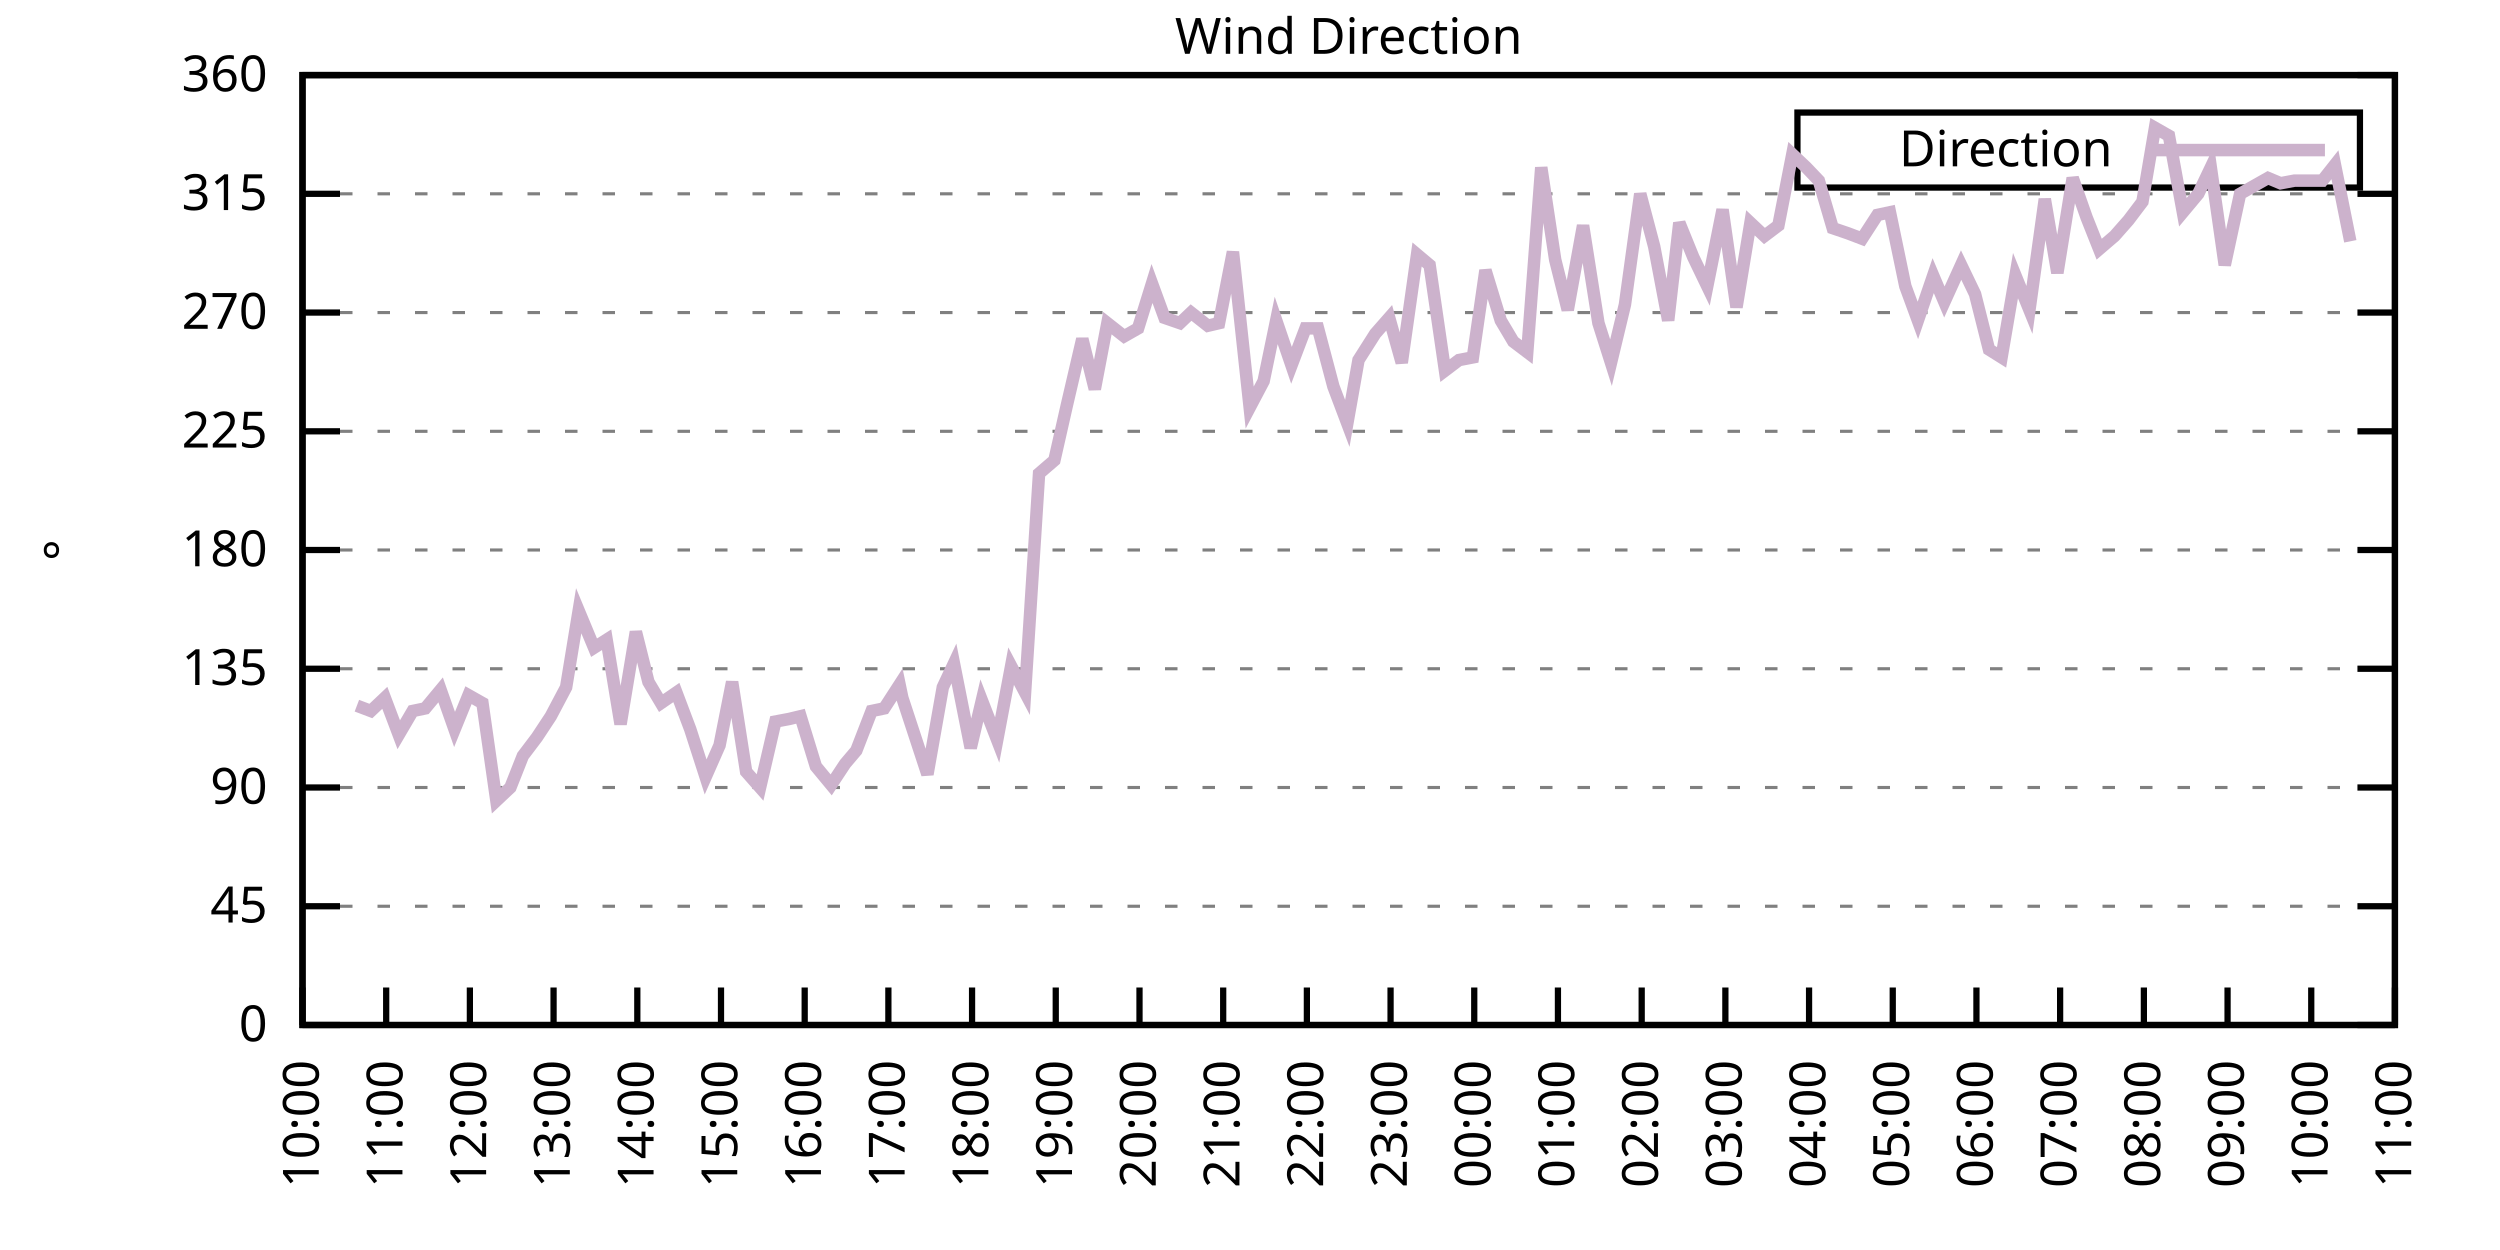
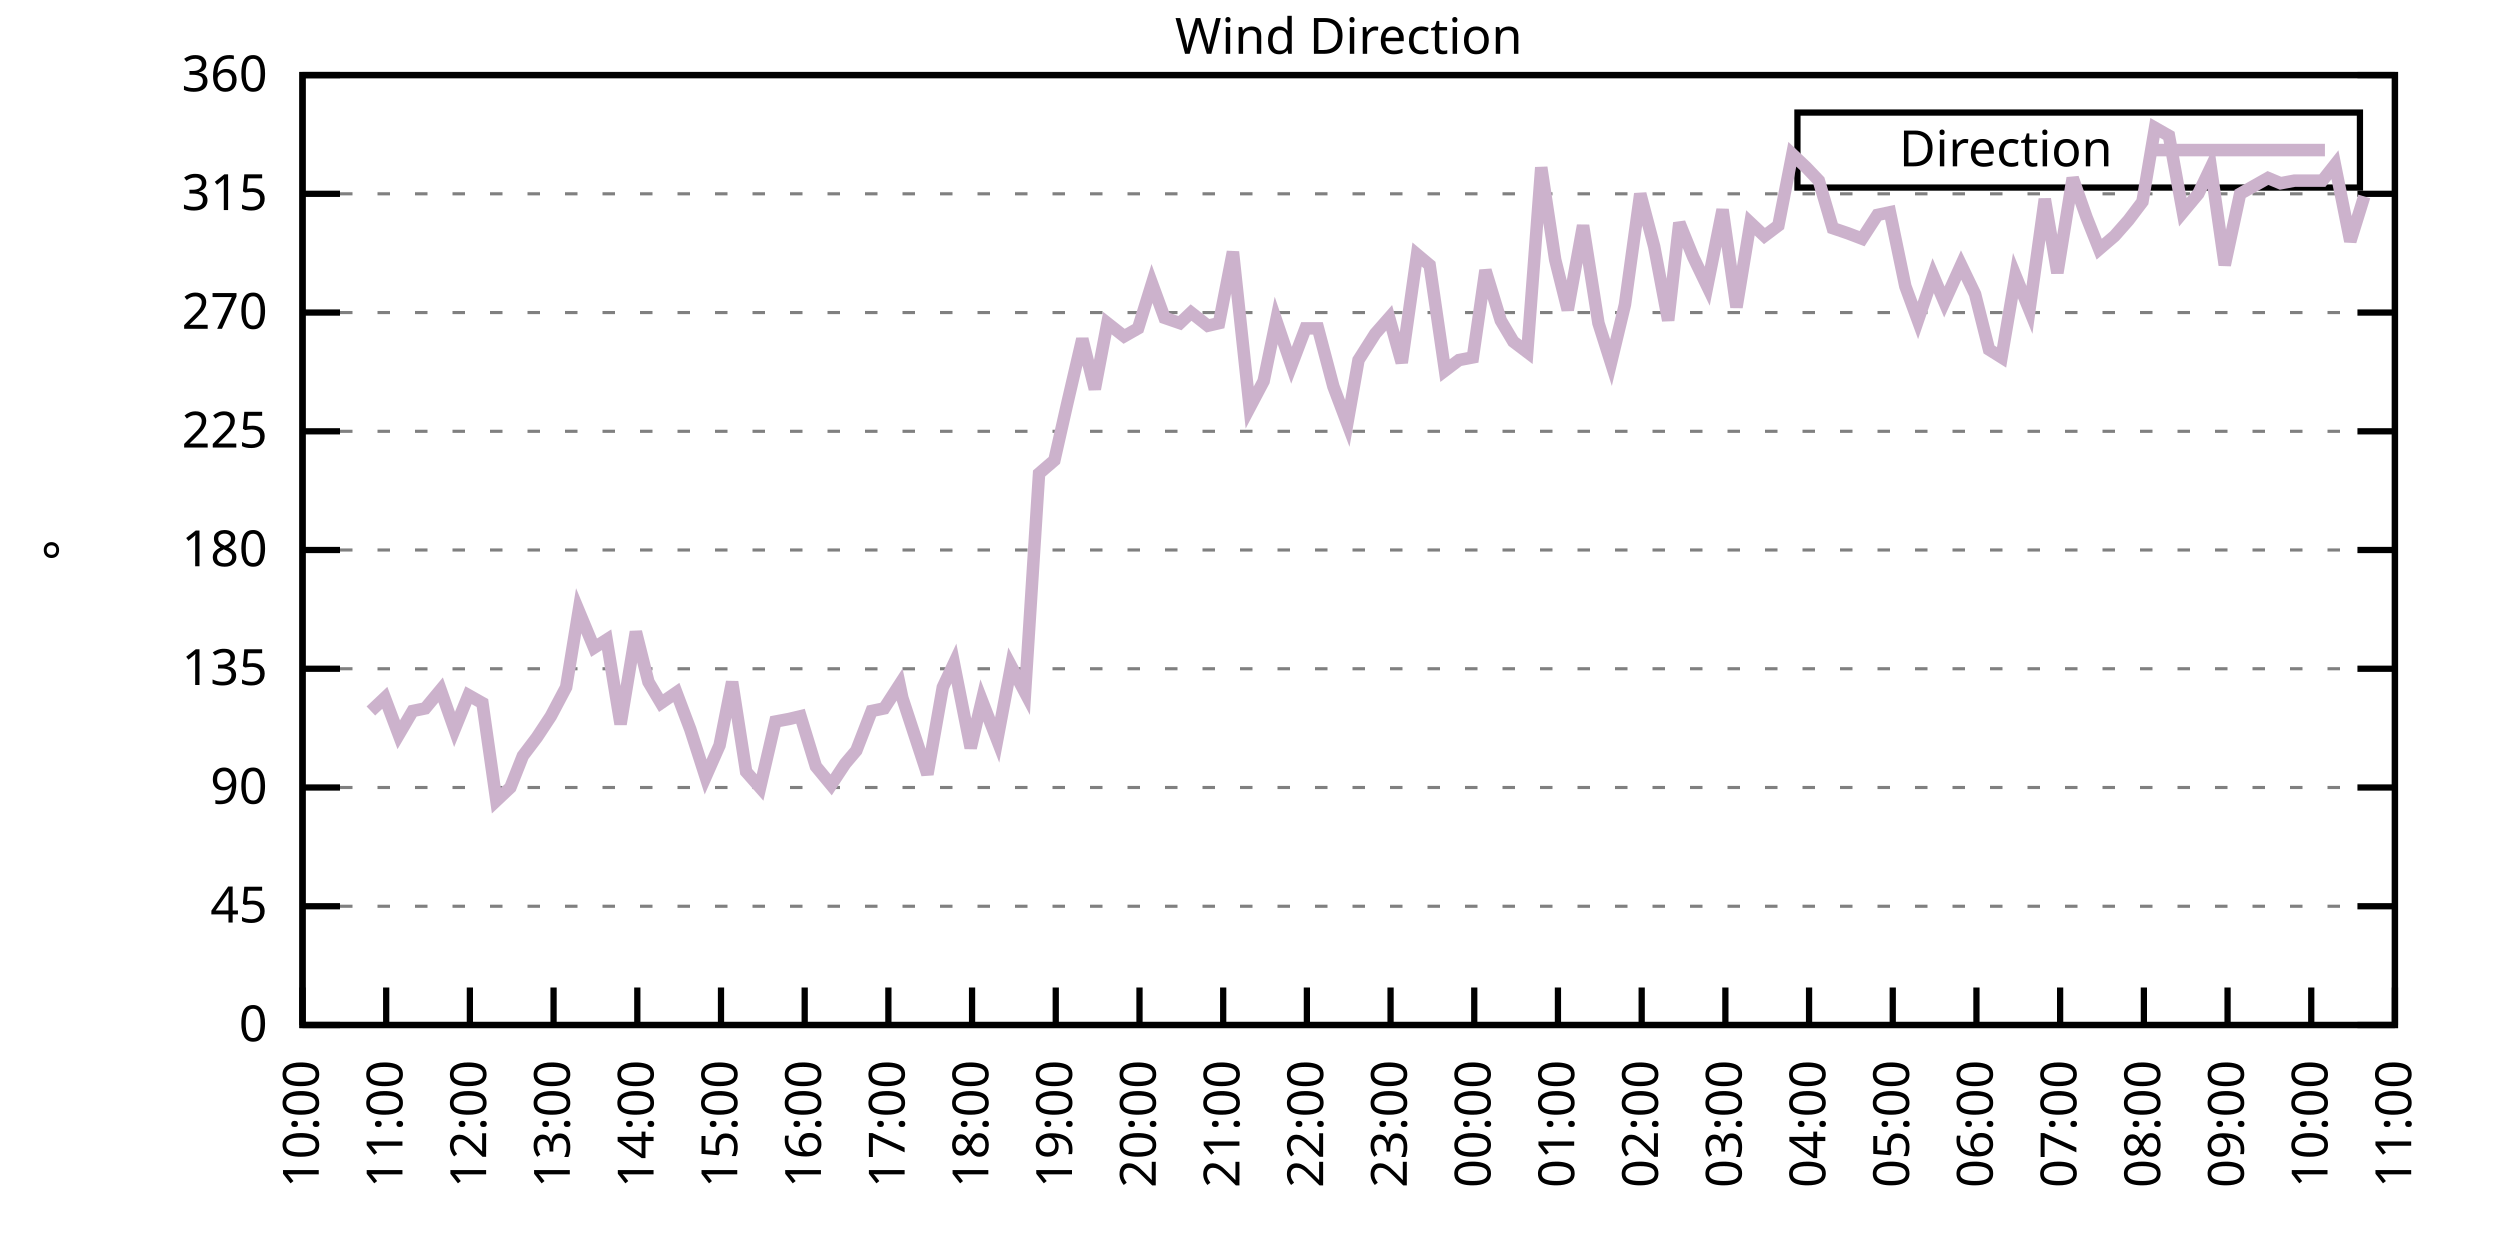
<svg xmlns="http://www.w3.org/2000/svg" xmlns:xlink="http://www.w3.org/1999/xlink" width="400" height="200" viewBox="0 0 400 200">
  <g id="gnuplot_canvas">
    <rect x="0" y="0" width="400" height="200" fill="none" />
    <defs>
      <circle id="gpDot" r="0.5" stroke-width="0.5" stroke="currentColor" />
      <path id="gpPt0" stroke-width="0.333" stroke="currentColor" d="M-1,0 h2 M0,-1 v2" />
      <path id="gpPt1" stroke-width="0.333" stroke="currentColor" d="M-1,-1 L1,1 M1,-1 L-1,1" />
      <path id="gpPt2" stroke-width="0.333" stroke="currentColor" d="M-1,0 L1,0 M0,-1 L0,1 M-1,-1 L1,1 M-1,1 L1,-1" />
      <rect id="gpPt3" stroke-width="0.333" stroke="currentColor" x="-1" y="-1" width="2" height="2" />
      <rect id="gpPt4" stroke-width="0.333" stroke="currentColor" fill="currentColor" x="-1" y="-1" width="2" height="2" />
      <circle id="gpPt5" stroke-width="0.333" stroke="currentColor" cx="0" cy="0" r="1" />
      <use xlink:href="#gpPt5" id="gpPt6" fill="currentColor" stroke="none" />
      <path id="gpPt7" stroke-width="0.333" stroke="currentColor" d="M0,-1.33 L-1.33,0.67 L1.33,0.67 z" />
      <use xlink:href="#gpPt7" id="gpPt8" fill="currentColor" stroke="none" />
      <use xlink:href="#gpPt7" id="gpPt9" stroke="currentColor" transform="rotate(180)" />
      <use xlink:href="#gpPt9" id="gpPt10" fill="currentColor" stroke="none" />
      <use xlink:href="#gpPt3" id="gpPt11" stroke="currentColor" transform="rotate(45)" />
      <use xlink:href="#gpPt11" id="gpPt12" fill="currentColor" stroke="none" />
      <path id="gpPt13" stroke-width="0.333" stroke="currentColor" d="M0,1.330 L1.265,0.411 L0.782,-1.067 L-0.782,-1.076 L-1.265,0.411 z" />
      <use xlink:href="#gpPt13" id="gpPt14" fill="currentColor" stroke="none" />
      <filter id="textbox" filterUnits="objectBoundingBox" x="0" y="0" height="1" width="1">
        <feFlood flood-color="white" flood-opacity="1" result="bgnd" />
        <feComposite in="SourceGraphic" in2="bgnd" operator="atop" />
      </filter>
      <filter id="greybox" filterUnits="objectBoundingBox" x="0" y="0" height="1" width="1">
        <feFlood flood-color="lightgrey" flood-opacity="1" result="grey" />
        <feComposite in="SourceGraphic" in2="grey" operator="atop" />
      </filter>
    </defs>
    <g fill="none" color="white" stroke="currentColor" stroke-width="1.00" stroke-linecap="butt" stroke-linejoin="miter">
</g>
    <g fill="none" color="black" stroke="currentColor" stroke-width="1.00" stroke-linecap="butt" stroke-linejoin="miter">
      <g stroke="none" shape-rendering="crispEdges">
        <polygon fill="rgb(255, 255, 255)" points="48.40,164.00 383.18,164.00 383.18,12.02 48.40,12.02 " />
      </g>
    </g>
    <g fill="none" color="black" stroke="currentColor" stroke-width="1.00" stroke-linecap="butt" stroke-linejoin="miter">
</g>
    <g fill="none" color="black" stroke="black" stroke-width="0.50" stroke-linecap="butt" stroke-linejoin="miter">
</g>
    <g fill="none" color="gray" stroke="currentColor" stroke-width="0.50" stroke-linecap="butt" stroke-linejoin="miter">
      <path stroke="gray" stroke-dasharray="2,4" class="gridline" d="M48.40,164.00 L383.19,164.00  " />
    </g>
    <g fill="none" color="gray" stroke="gray" stroke-width="1.00" stroke-linecap="butt" stroke-linejoin="miter">
</g>
    <g fill="none" color="black" stroke="currentColor" stroke-width="1.00" stroke-linecap="butt" stroke-linejoin="miter">
      <path stroke="black" d="M48.40,164.00 L54.40,164.00 M383.19,164.00 L377.19,164.00  " />
      <g transform="translate(42.80,166.60)" stroke="none" fill="black" font-family="Sans" font-size="8.00" text-anchor="end">
        <text>
          <tspan font-family="Sans"> 0</tspan>
        </text>
      </g>
    </g>
    <g fill="none" color="black" stroke="currentColor" stroke-width="1.00" stroke-linecap="butt" stroke-linejoin="miter">
</g>
    <g fill="none" color="black" stroke="black" stroke-width="0.50" stroke-linecap="butt" stroke-linejoin="miter">
</g>
    <g fill="none" color="gray" stroke="currentColor" stroke-width="0.50" stroke-linecap="butt" stroke-linejoin="miter">
      <path stroke="gray" stroke-dasharray="2,4" class="gridline" d="M48.40,145.00 L383.19,145.00  " />
    </g>
    <g fill="none" color="gray" stroke="gray" stroke-width="1.00" stroke-linecap="butt" stroke-linejoin="miter">
</g>
    <g fill="none" color="black" stroke="currentColor" stroke-width="1.00" stroke-linecap="butt" stroke-linejoin="miter">
      <path stroke="black" d="M48.40,145.00 L54.40,145.00 M383.19,145.00 L377.19,145.00  " />
      <g transform="translate(42.80,147.60)" stroke="none" fill="black" font-family="Sans" font-size="8.00" text-anchor="end">
        <text>
          <tspan font-family="Sans"> 45</tspan>
        </text>
      </g>
    </g>
    <g fill="none" color="black" stroke="currentColor" stroke-width="1.00" stroke-linecap="butt" stroke-linejoin="miter">
</g>
    <g fill="none" color="black" stroke="black" stroke-width="0.50" stroke-linecap="butt" stroke-linejoin="miter">
</g>
    <g fill="none" color="gray" stroke="currentColor" stroke-width="0.50" stroke-linecap="butt" stroke-linejoin="miter">
      <path stroke="gray" stroke-dasharray="2,4" class="gridline" d="M48.40,126.00 L383.19,126.00  " />
    </g>
    <g fill="none" color="gray" stroke="gray" stroke-width="1.00" stroke-linecap="butt" stroke-linejoin="miter">
</g>
    <g fill="none" color="black" stroke="currentColor" stroke-width="1.00" stroke-linecap="butt" stroke-linejoin="miter">
      <path stroke="black" d="M48.40,126.00 L54.40,126.00 M383.19,126.00 L377.19,126.00  " />
      <g transform="translate(42.80,128.60)" stroke="none" fill="black" font-family="Sans" font-size="8.00" text-anchor="end">
        <text>
          <tspan font-family="Sans"> 90</tspan>
        </text>
      </g>
    </g>
    <g fill="none" color="black" stroke="currentColor" stroke-width="1.00" stroke-linecap="butt" stroke-linejoin="miter">
</g>
    <g fill="none" color="black" stroke="black" stroke-width="0.50" stroke-linecap="butt" stroke-linejoin="miter">
</g>
    <g fill="none" color="gray" stroke="currentColor" stroke-width="0.50" stroke-linecap="butt" stroke-linejoin="miter">
      <path stroke="gray" stroke-dasharray="2,4" class="gridline" d="M48.40,107.00 L383.19,107.00  " />
    </g>
    <g fill="none" color="gray" stroke="gray" stroke-width="1.00" stroke-linecap="butt" stroke-linejoin="miter">
</g>
    <g fill="none" color="black" stroke="currentColor" stroke-width="1.00" stroke-linecap="butt" stroke-linejoin="miter">
      <path stroke="black" d="M48.40,107.00 L54.40,107.00 M383.19,107.00 L377.19,107.00  " />
      <g transform="translate(42.80,109.60)" stroke="none" fill="black" font-family="Sans" font-size="8.00" text-anchor="end">
        <text>
          <tspan font-family="Sans"> 135</tspan>
        </text>
      </g>
    </g>
    <g fill="none" color="black" stroke="currentColor" stroke-width="1.00" stroke-linecap="butt" stroke-linejoin="miter">
</g>
    <g fill="none" color="black" stroke="black" stroke-width="0.50" stroke-linecap="butt" stroke-linejoin="miter">
</g>
    <g fill="none" color="gray" stroke="currentColor" stroke-width="0.50" stroke-linecap="butt" stroke-linejoin="miter">
      <path stroke="gray" stroke-dasharray="2,4" class="gridline" d="M48.40,88.00 L383.19,88.00  " />
    </g>
    <g fill="none" color="gray" stroke="gray" stroke-width="1.00" stroke-linecap="butt" stroke-linejoin="miter">
</g>
    <g fill="none" color="black" stroke="currentColor" stroke-width="1.00" stroke-linecap="butt" stroke-linejoin="miter">
      <path stroke="black" d="M48.40,88.00 L54.40,88.00 M383.19,88.00 L377.19,88.00  " />
      <g transform="translate(42.80,90.60)" stroke="none" fill="black" font-family="Sans" font-size="8.00" text-anchor="end">
        <text>
          <tspan font-family="Sans"> 180</tspan>
        </text>
      </g>
    </g>
    <g fill="none" color="black" stroke="currentColor" stroke-width="1.00" stroke-linecap="butt" stroke-linejoin="miter">
</g>
    <g fill="none" color="black" stroke="black" stroke-width="0.50" stroke-linecap="butt" stroke-linejoin="miter">
</g>
    <g fill="none" color="gray" stroke="currentColor" stroke-width="0.50" stroke-linecap="butt" stroke-linejoin="miter">
      <path stroke="gray" stroke-dasharray="2,4" class="gridline" d="M48.40,69.01 L383.19,69.01  " />
    </g>
    <g fill="none" color="gray" stroke="gray" stroke-width="1.00" stroke-linecap="butt" stroke-linejoin="miter">
</g>
    <g fill="none" color="black" stroke="currentColor" stroke-width="1.00" stroke-linecap="butt" stroke-linejoin="miter">
      <path stroke="black" d="M48.40,69.01 L54.40,69.01 M383.19,69.01 L377.19,69.01  " />
      <g transform="translate(42.80,71.61)" stroke="none" fill="black" font-family="Sans" font-size="8.00" text-anchor="end">
        <text>
          <tspan font-family="Sans"> 225</tspan>
        </text>
      </g>
    </g>
    <g fill="none" color="black" stroke="currentColor" stroke-width="1.00" stroke-linecap="butt" stroke-linejoin="miter">
</g>
    <g fill="none" color="black" stroke="black" stroke-width="0.50" stroke-linecap="butt" stroke-linejoin="miter">
</g>
    <g fill="none" color="gray" stroke="currentColor" stroke-width="0.50" stroke-linecap="butt" stroke-linejoin="miter">
      <path stroke="gray" stroke-dasharray="2,4" class="gridline" d="M48.40,50.01 L383.19,50.01  " />
    </g>
    <g fill="none" color="gray" stroke="gray" stroke-width="1.00" stroke-linecap="butt" stroke-linejoin="miter">
</g>
    <g fill="none" color="black" stroke="currentColor" stroke-width="1.00" stroke-linecap="butt" stroke-linejoin="miter">
      <path stroke="black" d="M48.40,50.01 L54.40,50.01 M383.19,50.01 L377.19,50.01  " />
      <g transform="translate(42.80,52.61)" stroke="none" fill="black" font-family="Sans" font-size="8.00" text-anchor="end">
        <text>
          <tspan font-family="Sans"> 270</tspan>
        </text>
      </g>
    </g>
    <g fill="none" color="black" stroke="currentColor" stroke-width="1.00" stroke-linecap="butt" stroke-linejoin="miter">
</g>
    <g fill="none" color="black" stroke="black" stroke-width="0.50" stroke-linecap="butt" stroke-linejoin="miter">
</g>
    <g fill="none" color="gray" stroke="currentColor" stroke-width="0.50" stroke-linecap="butt" stroke-linejoin="miter">
      <path stroke="gray" stroke-dasharray="2,4" class="gridline" d="M48.40,31.01 L383.19,31.01  " />
    </g>
    <g fill="none" color="gray" stroke="gray" stroke-width="1.00" stroke-linecap="butt" stroke-linejoin="miter">
</g>
    <g fill="none" color="black" stroke="currentColor" stroke-width="1.00" stroke-linecap="butt" stroke-linejoin="miter">
      <path stroke="black" d="M48.40,31.01 L54.40,31.01 M383.19,31.01 L377.19,31.01  " />
      <g transform="translate(42.80,33.61)" stroke="none" fill="black" font-family="Sans" font-size="8.00" text-anchor="end">
        <text>
          <tspan font-family="Sans"> 315</tspan>
        </text>
      </g>
    </g>
    <g fill="none" color="black" stroke="currentColor" stroke-width="1.00" stroke-linecap="butt" stroke-linejoin="miter">
</g>
    <g fill="none" color="black" stroke="black" stroke-width="0.50" stroke-linecap="butt" stroke-linejoin="miter">
</g>
    <g fill="none" color="gray" stroke="currentColor" stroke-width="0.50" stroke-linecap="butt" stroke-linejoin="miter">
      <path stroke="gray" stroke-dasharray="2,4" class="gridline" d="M48.40,12.01 L383.19,12.01  " />
    </g>
    <g fill="none" color="gray" stroke="gray" stroke-width="1.00" stroke-linecap="butt" stroke-linejoin="miter">
</g>
    <g fill="none" color="black" stroke="currentColor" stroke-width="1.00" stroke-linecap="butt" stroke-linejoin="miter">
      <path stroke="black" d="M48.40,12.01 L54.40,12.01 M383.19,12.01 L377.19,12.01  " />
      <g transform="translate(42.80,14.61)" stroke="none" fill="black" font-family="Sans" font-size="8.00" text-anchor="end">
        <text>
          <tspan font-family="Sans"> 360</tspan>
        </text>
      </g>
    </g>
    <g fill="none" color="black" stroke="currentColor" stroke-width="1.00" stroke-linecap="butt" stroke-linejoin="miter">
      <path stroke="black" d="M48.40,164.00 L48.40,158.00  " />
      <g transform="translate(51.00,169.60) rotate(270.00)" stroke="none" fill="black" font-family="Sans" font-size="8.00" text-anchor="end">
        <text>
          <tspan font-family="Sans">10:00</tspan>
        </text>
      </g>
    </g>
    <g fill="none" color="black" stroke="currentColor" stroke-width="1.00" stroke-linecap="butt" stroke-linejoin="miter">
      <path stroke="black" d="M61.79,164.00 L61.79,158.00  " />
      <g transform="translate(64.39,169.60) rotate(270.00)" stroke="none" fill="black" font-family="Sans" font-size="8.00" text-anchor="end">
        <text>
          <tspan font-family="Sans">11:00</tspan>
        </text>
      </g>
    </g>
    <g fill="none" color="black" stroke="currentColor" stroke-width="1.00" stroke-linecap="butt" stroke-linejoin="miter">
      <path stroke="black" d="M75.18,164.00 L75.18,158.00  " />
      <g transform="translate(77.78,169.60) rotate(270.00)" stroke="none" fill="black" font-family="Sans" font-size="8.00" text-anchor="end">
        <text>
          <tspan font-family="Sans">12:00</tspan>
        </text>
      </g>
    </g>
    <g fill="none" color="black" stroke="currentColor" stroke-width="1.00" stroke-linecap="butt" stroke-linejoin="miter">
      <path stroke="black" d="M88.57,164.00 L88.57,158.00  " />
      <g transform="translate(91.17,169.60) rotate(270.00)" stroke="none" fill="black" font-family="Sans" font-size="8.00" text-anchor="end">
        <text>
          <tspan font-family="Sans">13:00</tspan>
        </text>
      </g>
    </g>
    <g fill="none" color="black" stroke="currentColor" stroke-width="1.00" stroke-linecap="butt" stroke-linejoin="miter">
      <path stroke="black" d="M101.97,164.00 L101.97,158.00  " />
      <g transform="translate(104.57,169.60) rotate(270.00)" stroke="none" fill="black" font-family="Sans" font-size="8.00" text-anchor="end">
        <text>
          <tspan font-family="Sans">14:00</tspan>
        </text>
      </g>
    </g>
    <g fill="none" color="black" stroke="currentColor" stroke-width="1.00" stroke-linecap="butt" stroke-linejoin="miter">
      <path stroke="black" d="M115.36,164.00 L115.36,158.00  " />
      <g transform="translate(117.96,169.60) rotate(270.00)" stroke="none" fill="black" font-family="Sans" font-size="8.00" text-anchor="end">
        <text>
          <tspan font-family="Sans">15:00</tspan>
        </text>
      </g>
    </g>
    <g fill="none" color="black" stroke="currentColor" stroke-width="1.00" stroke-linecap="butt" stroke-linejoin="miter">
      <path stroke="black" d="M128.75,164.00 L128.75,158.00  " />
      <g transform="translate(131.35,169.60) rotate(270.00)" stroke="none" fill="black" font-family="Sans" font-size="8.00" text-anchor="end">
        <text>
          <tspan font-family="Sans">16:00</tspan>
        </text>
      </g>
    </g>
    <g fill="none" color="black" stroke="currentColor" stroke-width="1.00" stroke-linecap="butt" stroke-linejoin="miter">
      <path stroke="black" d="M142.14,164.00 L142.14,158.00  " />
      <g transform="translate(144.74,169.60) rotate(270.00)" stroke="none" fill="black" font-family="Sans" font-size="8.00" text-anchor="end">
        <text>
          <tspan font-family="Sans">17:00</tspan>
        </text>
      </g>
    </g>
    <g fill="none" color="black" stroke="currentColor" stroke-width="1.00" stroke-linecap="butt" stroke-linejoin="miter">
      <path stroke="black" d="M155.53,164.00 L155.53,158.00  " />
      <g transform="translate(158.13,169.60) rotate(270.00)" stroke="none" fill="black" font-family="Sans" font-size="8.00" text-anchor="end">
        <text>
          <tspan font-family="Sans">18:00</tspan>
        </text>
      </g>
    </g>
    <g fill="none" color="black" stroke="currentColor" stroke-width="1.00" stroke-linecap="butt" stroke-linejoin="miter">
      <path stroke="black" d="M168.92,164.00 L168.92,158.00  " />
      <g transform="translate(171.52,169.60) rotate(270.00)" stroke="none" fill="black" font-family="Sans" font-size="8.00" text-anchor="end">
        <text>
          <tspan font-family="Sans">19:00</tspan>
        </text>
      </g>
    </g>
    <g fill="none" color="black" stroke="currentColor" stroke-width="1.00" stroke-linecap="butt" stroke-linejoin="miter">
      <path stroke="black" d="M182.32,164.00 L182.32,158.00  " />
      <g transform="translate(184.92,169.60) rotate(270.00)" stroke="none" fill="black" font-family="Sans" font-size="8.00" text-anchor="end">
        <text>
          <tspan font-family="Sans">20:00</tspan>
        </text>
      </g>
    </g>
    <g fill="none" color="black" stroke="currentColor" stroke-width="1.00" stroke-linecap="butt" stroke-linejoin="miter">
      <path stroke="black" d="M195.71,164.00 L195.71,158.00  " />
      <g transform="translate(198.31,169.60) rotate(270.00)" stroke="none" fill="black" font-family="Sans" font-size="8.00" text-anchor="end">
        <text>
          <tspan font-family="Sans">21:00</tspan>
        </text>
      </g>
    </g>
    <g fill="none" color="black" stroke="currentColor" stroke-width="1.00" stroke-linecap="butt" stroke-linejoin="miter">
      <path stroke="black" d="M209.10,164.00 L209.10,158.00  " />
      <g transform="translate(211.70,169.60) rotate(270.00)" stroke="none" fill="black" font-family="Sans" font-size="8.00" text-anchor="end">
        <text>
          <tspan font-family="Sans">22:00</tspan>
        </text>
      </g>
    </g>
    <g fill="none" color="black" stroke="currentColor" stroke-width="1.00" stroke-linecap="butt" stroke-linejoin="miter">
      <path stroke="black" d="M222.49,164.00 L222.49,158.00  " />
      <g transform="translate(225.09,169.60) rotate(270.00)" stroke="none" fill="black" font-family="Sans" font-size="8.00" text-anchor="end">
        <text>
          <tspan font-family="Sans">23:00</tspan>
        </text>
      </g>
    </g>
    <g fill="none" color="black" stroke="currentColor" stroke-width="1.00" stroke-linecap="butt" stroke-linejoin="miter">
      <path stroke="black" d="M235.88,164.00 L235.88,158.00  " />
      <g transform="translate(238.48,169.60) rotate(270.00)" stroke="none" fill="black" font-family="Sans" font-size="8.00" text-anchor="end">
        <text>
          <tspan font-family="Sans">00:00</tspan>
        </text>
      </g>
    </g>
    <g fill="none" color="black" stroke="currentColor" stroke-width="1.00" stroke-linecap="butt" stroke-linejoin="miter">
      <path stroke="black" d="M249.27,164.00 L249.27,158.00  " />
      <g transform="translate(251.87,169.60) rotate(270.00)" stroke="none" fill="black" font-family="Sans" font-size="8.00" text-anchor="end">
        <text>
          <tspan font-family="Sans">01:00</tspan>
        </text>
      </g>
    </g>
    <g fill="none" color="black" stroke="currentColor" stroke-width="1.00" stroke-linecap="butt" stroke-linejoin="miter">
      <path stroke="black" d="M262.67,164.00 L262.67,158.00  " />
      <g transform="translate(265.27,169.60) rotate(270.00)" stroke="none" fill="black" font-family="Sans" font-size="8.00" text-anchor="end">
        <text>
          <tspan font-family="Sans">02:00</tspan>
        </text>
      </g>
    </g>
    <g fill="none" color="black" stroke="currentColor" stroke-width="1.00" stroke-linecap="butt" stroke-linejoin="miter">
      <path stroke="black" d="M276.06,164.00 L276.06,158.00  " />
      <g transform="translate(278.66,169.60) rotate(270.00)" stroke="none" fill="black" font-family="Sans" font-size="8.00" text-anchor="end">
        <text>
          <tspan font-family="Sans">03:00</tspan>
        </text>
      </g>
    </g>
    <g fill="none" color="black" stroke="currentColor" stroke-width="1.00" stroke-linecap="butt" stroke-linejoin="miter">
      <path stroke="black" d="M289.45,164.00 L289.45,158.00  " />
      <g transform="translate(292.05,169.60) rotate(270.00)" stroke="none" fill="black" font-family="Sans" font-size="8.00" text-anchor="end">
        <text>
          <tspan font-family="Sans">04:00</tspan>
        </text>
      </g>
    </g>
    <g fill="none" color="black" stroke="currentColor" stroke-width="1.00" stroke-linecap="butt" stroke-linejoin="miter">
      <path stroke="black" d="M302.84,164.00 L302.84,158.00  " />
      <g transform="translate(305.44,169.60) rotate(270.00)" stroke="none" fill="black" font-family="Sans" font-size="8.00" text-anchor="end">
        <text>
          <tspan font-family="Sans">05:00</tspan>
        </text>
      </g>
    </g>
    <g fill="none" color="black" stroke="currentColor" stroke-width="1.00" stroke-linecap="butt" stroke-linejoin="miter">
      <path stroke="black" d="M316.23,164.00 L316.23,158.00  " />
      <g transform="translate(318.83,169.60) rotate(270.00)" stroke="none" fill="black" font-family="Sans" font-size="8.00" text-anchor="end">
        <text>
          <tspan font-family="Sans">06:00</tspan>
        </text>
      </g>
    </g>
    <g fill="none" color="black" stroke="currentColor" stroke-width="1.00" stroke-linecap="butt" stroke-linejoin="miter">
      <path stroke="black" d="M329.62,164.00 L329.62,158.00  " />
      <g transform="translate(332.22,169.60) rotate(270.00)" stroke="none" fill="black" font-family="Sans" font-size="8.00" text-anchor="end">
        <text>
          <tspan font-family="Sans">07:00</tspan>
        </text>
      </g>
    </g>
    <g fill="none" color="black" stroke="currentColor" stroke-width="1.00" stroke-linecap="butt" stroke-linejoin="miter">
      <path stroke="black" d="M343.02,164.00 L343.02,158.00  " />
      <g transform="translate(345.62,169.60) rotate(270.00)" stroke="none" fill="black" font-family="Sans" font-size="8.00" text-anchor="end">
        <text>
          <tspan font-family="Sans">08:00</tspan>
        </text>
      </g>
    </g>
    <g fill="none" color="black" stroke="currentColor" stroke-width="1.00" stroke-linecap="butt" stroke-linejoin="miter">
      <path stroke="black" d="M356.41,164.00 L356.41,158.00  " />
      <g transform="translate(359.01,169.60) rotate(270.00)" stroke="none" fill="black" font-family="Sans" font-size="8.00" text-anchor="end">
        <text>
          <tspan font-family="Sans">09:00</tspan>
        </text>
      </g>
    </g>
    <g fill="none" color="black" stroke="currentColor" stroke-width="1.00" stroke-linecap="butt" stroke-linejoin="miter">
      <path stroke="black" d="M369.80,164.00 L369.80,158.00  " />
      <g transform="translate(372.40,169.60) rotate(270.00)" stroke="none" fill="black" font-family="Sans" font-size="8.00" text-anchor="end">
        <text>
          <tspan font-family="Sans">10:00</tspan>
        </text>
      </g>
    </g>
    <g fill="none" color="black" stroke="currentColor" stroke-width="1.00" stroke-linecap="butt" stroke-linejoin="miter">
      <path stroke="black" d="M383.19,164.00 L383.19,158.00  " />
      <g transform="translate(385.79,169.60) rotate(270.00)" stroke="none" fill="black" font-family="Sans" font-size="8.00" text-anchor="end">
        <text>
          <tspan font-family="Sans">11:00</tspan>
        </text>
      </g>
    </g>
    <g fill="none" color="black" stroke="currentColor" stroke-width="1.00" stroke-linecap="butt" stroke-linejoin="miter">
</g>
    <g fill="none" color="black" stroke="currentColor" stroke-width="1.00" stroke-linecap="butt" stroke-linejoin="miter">
      <path stroke="black" d="M48.40,12.01 L48.40,164.00 L383.19,164.00 L383.19,12.01 L48.40,12.01 Z  " />
    </g>
    <g fill="none" color="black" stroke="currentColor" stroke-width="1.00" stroke-linecap="butt" stroke-linejoin="miter">
</g>
    <g fill="none" color="black" stroke="currentColor" stroke-width="1.00" stroke-linecap="butt" stroke-linejoin="miter">
      <path stroke="black" d="M287.59,30.01 L287.59,18.01 L377.59,18.01 L377.59,30.01 L287.59,30.01 Z  " />
    </g>
    <g id="Wind_direction_plot_1">
      <g fill="none" color="white" stroke="black" stroke-width="2.00" stroke-linecap="butt" stroke-linejoin="miter">
</g>
      <g fill="none" color="black" stroke="currentColor" stroke-width="2.00" stroke-linecap="butt" stroke-linejoin="miter">
        <g transform="translate(337.99,26.61)" stroke="none" fill="black" font-family="Sans" font-size="8.00" text-anchor="end">
          <text>
            <tspan font-family="Sans">Direction</tspan>
          </text>
        </g>
      </g>
      <g fill="none" color="black" stroke="currentColor" stroke-width="2.00" stroke-linecap="butt" stroke-linejoin="miter">
-         <path stroke="rgb(204, 178, 204)" d="M343.59,24.01 L371.99,24.01 M57.10,112.91 L59.34,113.76 L61.57,111.65 L63.80,117.56 L66.03,113.76 L68.04,113.34   L70.50,110.38 L72.73,116.71 L74.96,111.23 L77.19,112.49 L79.42,128.11 L81.66,126.00 L83.66,120.94 L85.90,117.98   L88.13,114.60 L90.58,109.96 L92.59,97.72 L95.05,103.63 L97.06,102.36 L99.29,115.87 L101.74,101.09 L103.75,109.11   L105.76,112.49 L108.22,110.80 L110.45,116.71 L112.90,124.31 L115.13,119.25 L117.14,109.11 L119.38,123.47 L121.61,126.00   L124.06,115.45 L126.29,115.03 L128.08,114.60 L130.54,122.62 L132.99,125.58 L135.22,122.20 L137.01,120.09 L139.46,113.76   L141.47,113.34 L143.93,109.54 L144.37,111.65 L148.39,123.89 L150.85,109.96 L152.63,106.16 L155.31,119.67 L157.10,112.07   L159.55,118.40 L161.78,106.58 L164.01,110.80 L166.25,75.76 L168.70,73.65 L170.71,64.78 L173.17,54.23 L175.17,62.25   L177.18,51.70 L179.86,53.81 L182.09,52.54 L184.32,45.36 L186.33,50.85 L188.79,51.70 L190.57,50.01 L193.25,52.12   L195.04,51.70 L197.27,40.30 L199.95,65.21 L202.18,60.98 L204.19,51.27 L206.64,58.45 L208.88,52.54 L210.88,52.54   L213.34,61.83 L215.57,67.74 L217.36,57.61 L220.04,53.39 L222.27,50.85 L224.28,58.03 L226.73,40.72 L228.74,42.41   L231.20,59.30 L233.43,57.61 L235.66,57.18 L237.67,43.25 L240.12,51.27 L242.13,54.65 L244.36,56.34 L246.60,26.79   L248.83,41.56 L250.84,49.59 L253.29,36.08 L255.75,51.70 L257.76,58.03 L259.99,48.74 L262.44,31.01 L264.67,39.45   L266.91,51.27 L268.69,35.65 L270.92,41.14 L273.16,45.79 L275.61,33.54 L277.84,49.16 L280.07,35.65 L282.31,37.76   L284.54,36.08 L286.77,24.68 L289.00,26.79 L291.01,28.90 L293.24,36.50 L295.70,37.34 L297.93,38.19 L300.39,34.39   L302.39,33.96 L304.85,45.79 L306.86,51.27 L309.31,44.10 L311.10,48.32 L313.78,42.41 L316.01,47.05 L318.24,55.92   L320.25,57.18 L322.48,44.10 L324.71,49.59 L327.17,31.85 L329.18,43.67 L331.63,28.48 L333.86,34.81 L335.87,39.87   L338.33,37.76 L340.56,35.23 L342.79,32.28 L344.80,20.45 L347.03,21.72 L349.26,33.96 L351.72,31.01 L353.73,26.79   L355.96,42.41 L358.42,31.01 L360.65,29.74 L362.88,28.48 L364.89,29.32 L367.12,28.90 L369.35,28.90 L371.58,28.90   L373.59,26.36 L376.05,38.61  " />
+         <path stroke="rgb(204, 178, 204)" d="M343.59,24.01 L371.99,24.01 M59.34,113.76 L61.57,111.65 L63.80,117.56 L66.03,113.76 L68.04,113.34 L70.50,110.38   L72.73,116.71 L74.96,111.23 L77.19,112.49 L79.42,128.11 L81.66,126.00 L83.66,120.94 L85.90,117.98 L88.13,114.60   L90.58,109.96 L92.59,97.72 L95.05,103.63 L97.06,102.36 L99.29,115.87 L101.74,101.09 L103.75,109.11 L105.76,112.49   L108.22,110.80 L110.45,116.71 L112.90,124.31 L115.13,119.25 L117.14,109.11 L119.38,123.47 L121.61,126.00 L124.06,115.45   L126.29,115.03 L128.08,114.60 L130.54,122.62 L132.99,125.58 L135.22,122.20 L137.01,120.09 L139.46,113.76 L141.47,113.34   L143.93,109.54 L144.37,111.65 L148.39,123.89 L150.85,109.96 L152.63,106.16 L155.31,119.67 L157.10,112.07 L159.55,118.40   L161.78,106.58 L164.01,110.80 L166.25,75.76 L168.70,73.65 L170.71,64.78 L173.17,54.23 L175.17,62.25 L177.18,51.70   L179.86,53.81 L182.09,52.54 L184.32,45.36 L186.33,50.85 L188.79,51.70 L190.57,50.01 L193.25,52.12 L195.04,51.70   L197.27,40.30 L199.95,65.21 L202.18,60.98 L204.19,51.27 L206.64,58.45 L208.88,52.54 L210.88,52.54 L213.34,61.83   L215.57,67.74 L217.36,57.61 L220.04,53.39 L222.27,50.85 L224.28,58.03 L226.73,40.72 L228.74,42.41 L231.20,59.30   L233.43,57.61 L235.66,57.18 L237.67,43.25 L240.12,51.27 L242.13,54.65 L244.36,56.34 L246.60,26.79 L248.83,41.56   L250.84,49.59 L253.29,36.08 L255.75,51.70 L257.76,58.03 L259.99,48.74 L262.44,31.01 L264.67,39.45 L266.91,51.27   L268.69,35.65 L270.92,41.14 L273.16,45.79 L275.61,33.54 L277.84,49.16 L280.07,35.65 L282.31,37.76 L284.54,36.08   L286.77,24.68 L289.00,26.79 L291.01,28.90 L293.24,36.50 L295.70,37.34 L297.93,38.19 L300.39,34.39 L302.39,33.96   L304.85,45.79 L306.86,51.27 L309.31,44.10 L311.10,48.32 L313.78,42.41 L316.01,47.05 L318.24,55.92 L320.25,57.18   L322.48,44.10 L324.71,49.59 L327.17,31.85 L329.18,43.67 L331.63,28.48 L333.86,34.81 L335.87,39.87 L338.33,37.76   L340.56,35.23 L342.79,32.28 L344.80,20.45 L347.03,21.72 L349.26,33.96 L351.72,31.01 L353.73,26.79 L355.96,42.41   L358.42,31.01 L360.65,29.74 L362.88,28.48 L364.89,29.32 L367.12,28.90 L369.35,28.90 L371.58,28.90 L373.59,26.36   L376.05,38.61 L378.28,31.43  " />
      </g>
    </g>
    <g fill="none" color="black" stroke="currentColor" stroke-width="2.00" stroke-linecap="butt" stroke-linejoin="miter">
</g>
    <g fill="none" color="black" stroke="black" stroke-width="1.00" stroke-linecap="butt" stroke-linejoin="miter">
</g>
    <g fill="none" color="black" stroke="currentColor" stroke-width="1.00" stroke-linecap="butt" stroke-linejoin="miter">
      <path stroke="black" d="M48.40,12.01 L48.40,164.00 L383.19,164.00 L383.19,12.01 L48.40,12.01 Z  " />
      <g transform="translate(12.80,88.01) rotate(270.00)" stroke="none" fill="black" font-family="Sans" font-size="8.00" text-anchor="middle">
        <text>
          <tspan font-family="Sans">°</tspan>
        </text>
      </g>
    </g>
    <g fill="none" color="black" stroke="currentColor" stroke-width="1.00" stroke-linecap="butt" stroke-linejoin="miter">
</g>
    <g fill="none" color="black" stroke="currentColor" stroke-width="1.00" stroke-linecap="butt" stroke-linejoin="miter">
      <g transform="translate(215.79,8.61)" stroke="none" fill="black" font-family="Sans" font-size="8.00" text-anchor="middle">
        <text>
          <tspan font-family="Sans">Wind Direction</tspan>
        </text>
      </g>
    </g>
    <g fill="none" color="black" stroke="currentColor" stroke-width="1.00" stroke-linecap="butt" stroke-linejoin="miter">
</g>
  </g>
</svg>
